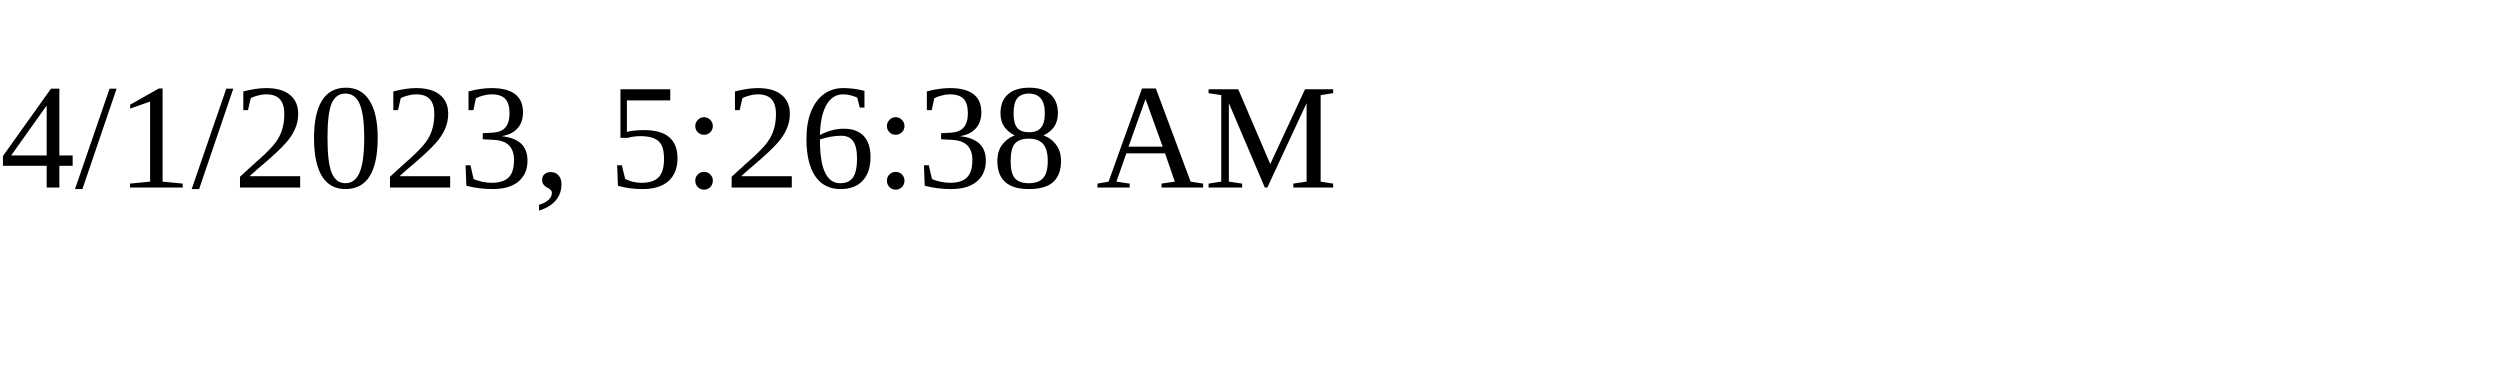
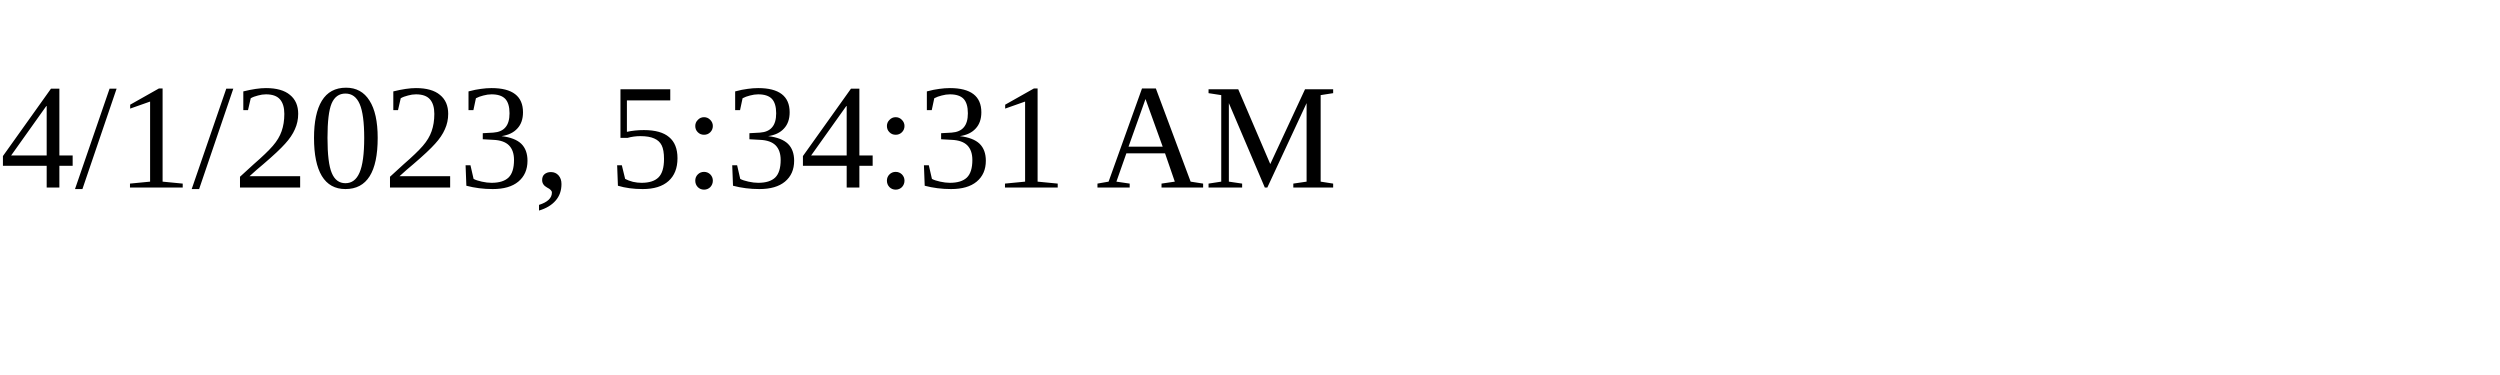
<svg xmlns="http://www.w3.org/2000/svg" height="30" width="200">
-   <text x="0" y="15">4/1/2023, 5:26:38 AM</text>
+   <text x="0" y="15">4/1/2023, 5:34:31 AM</text>
</svg>
